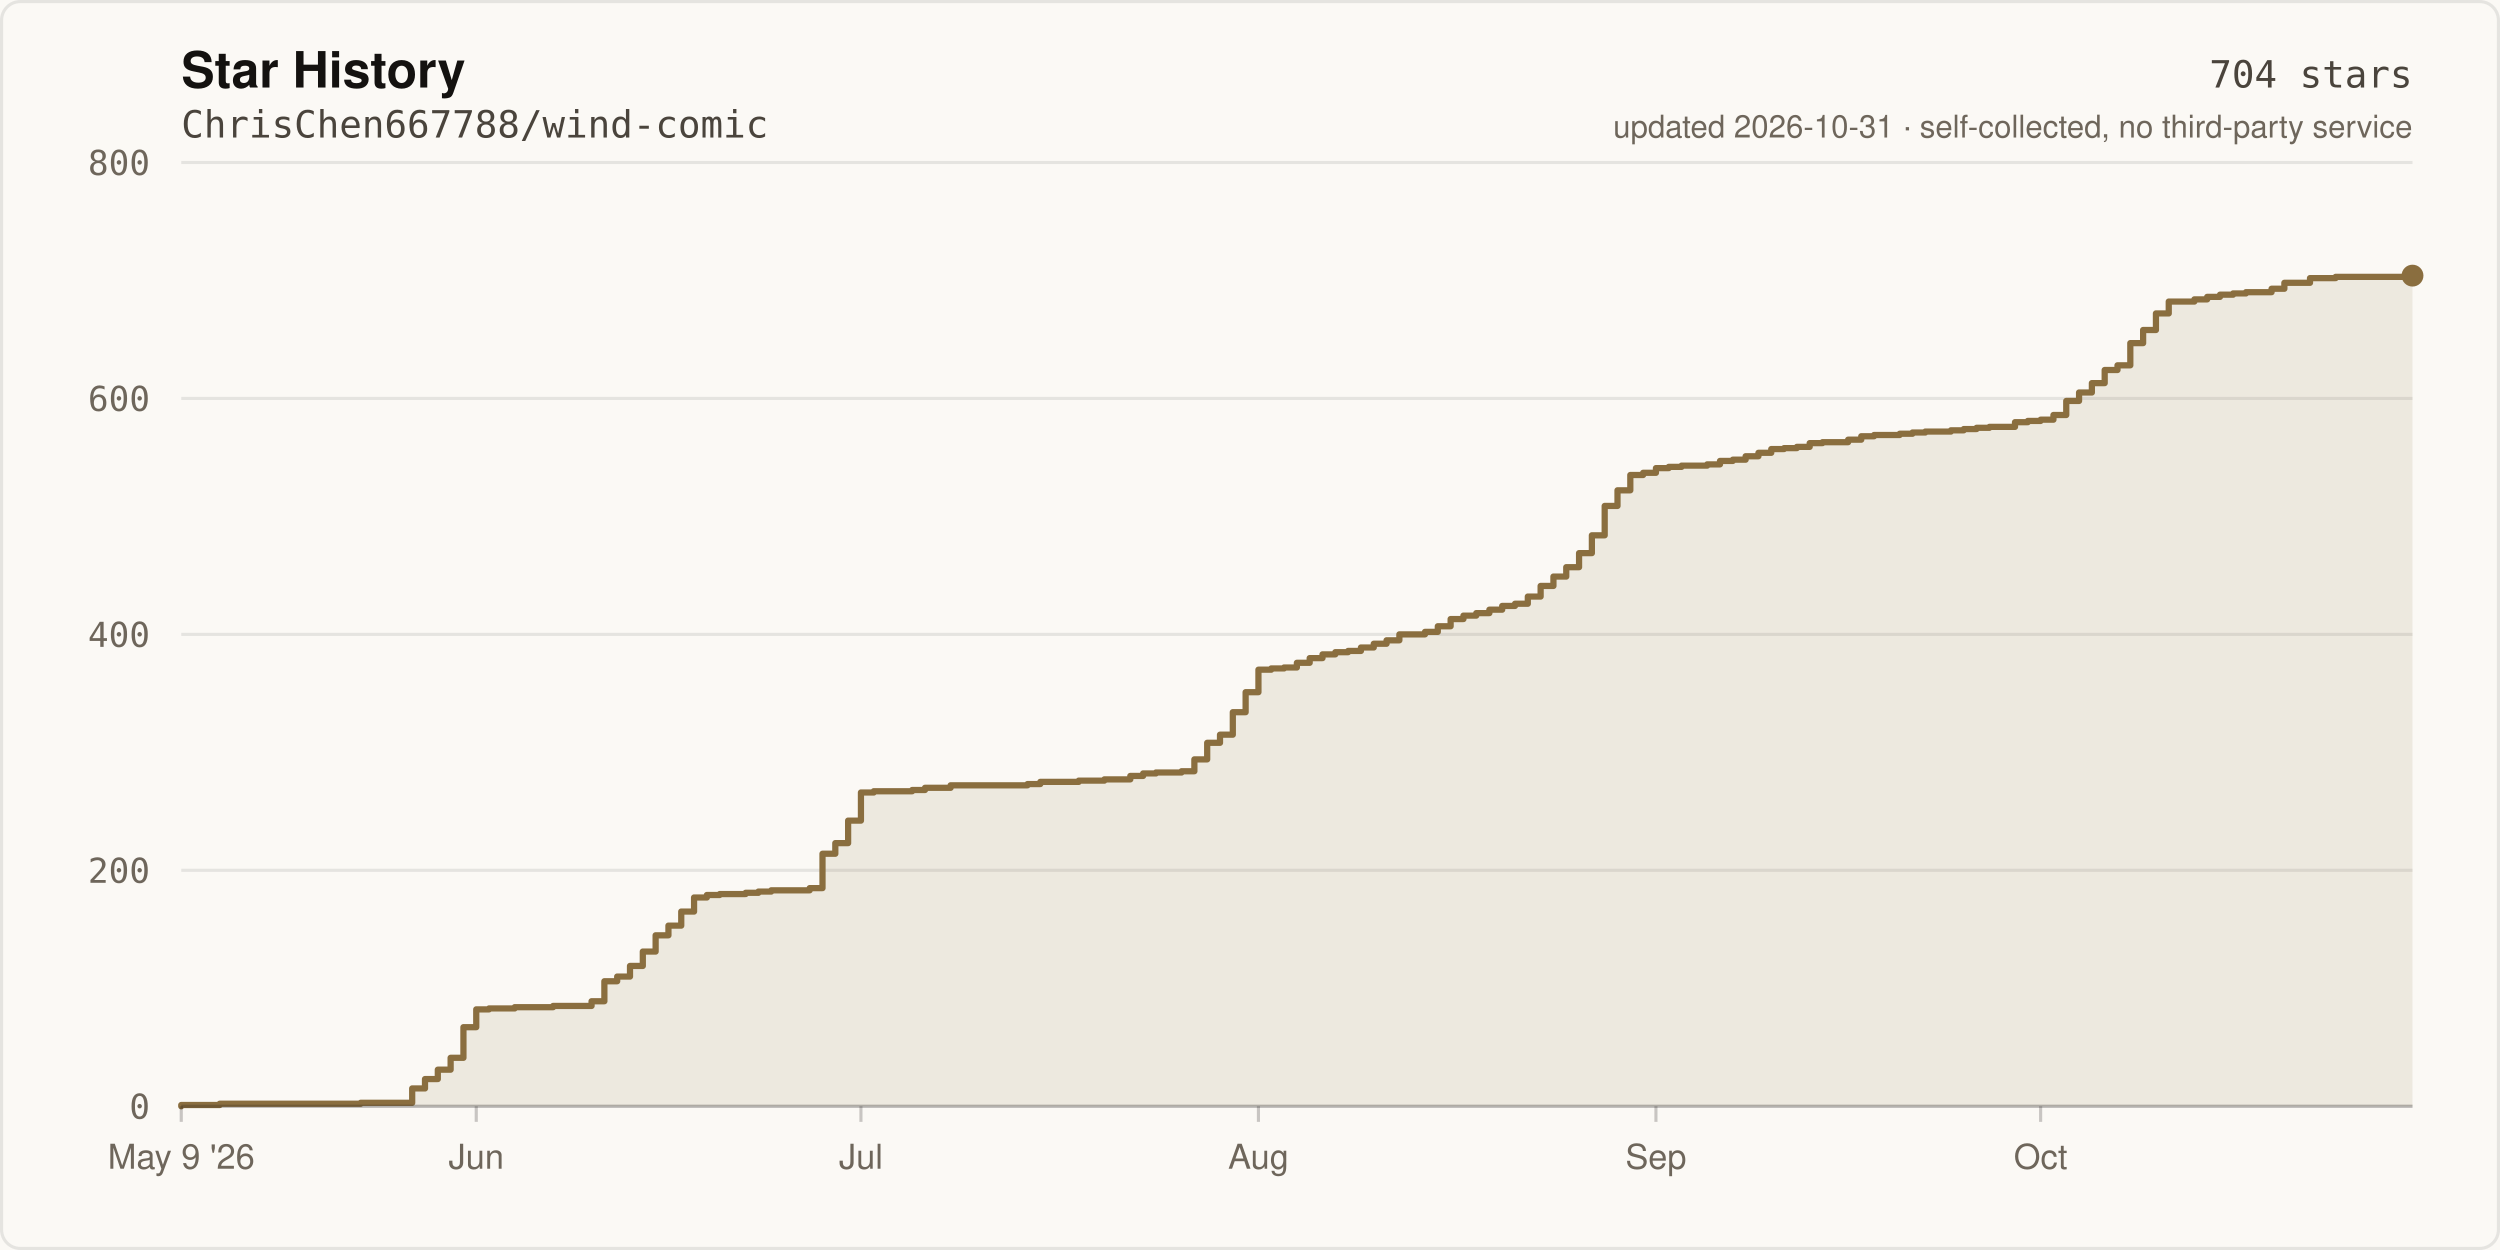
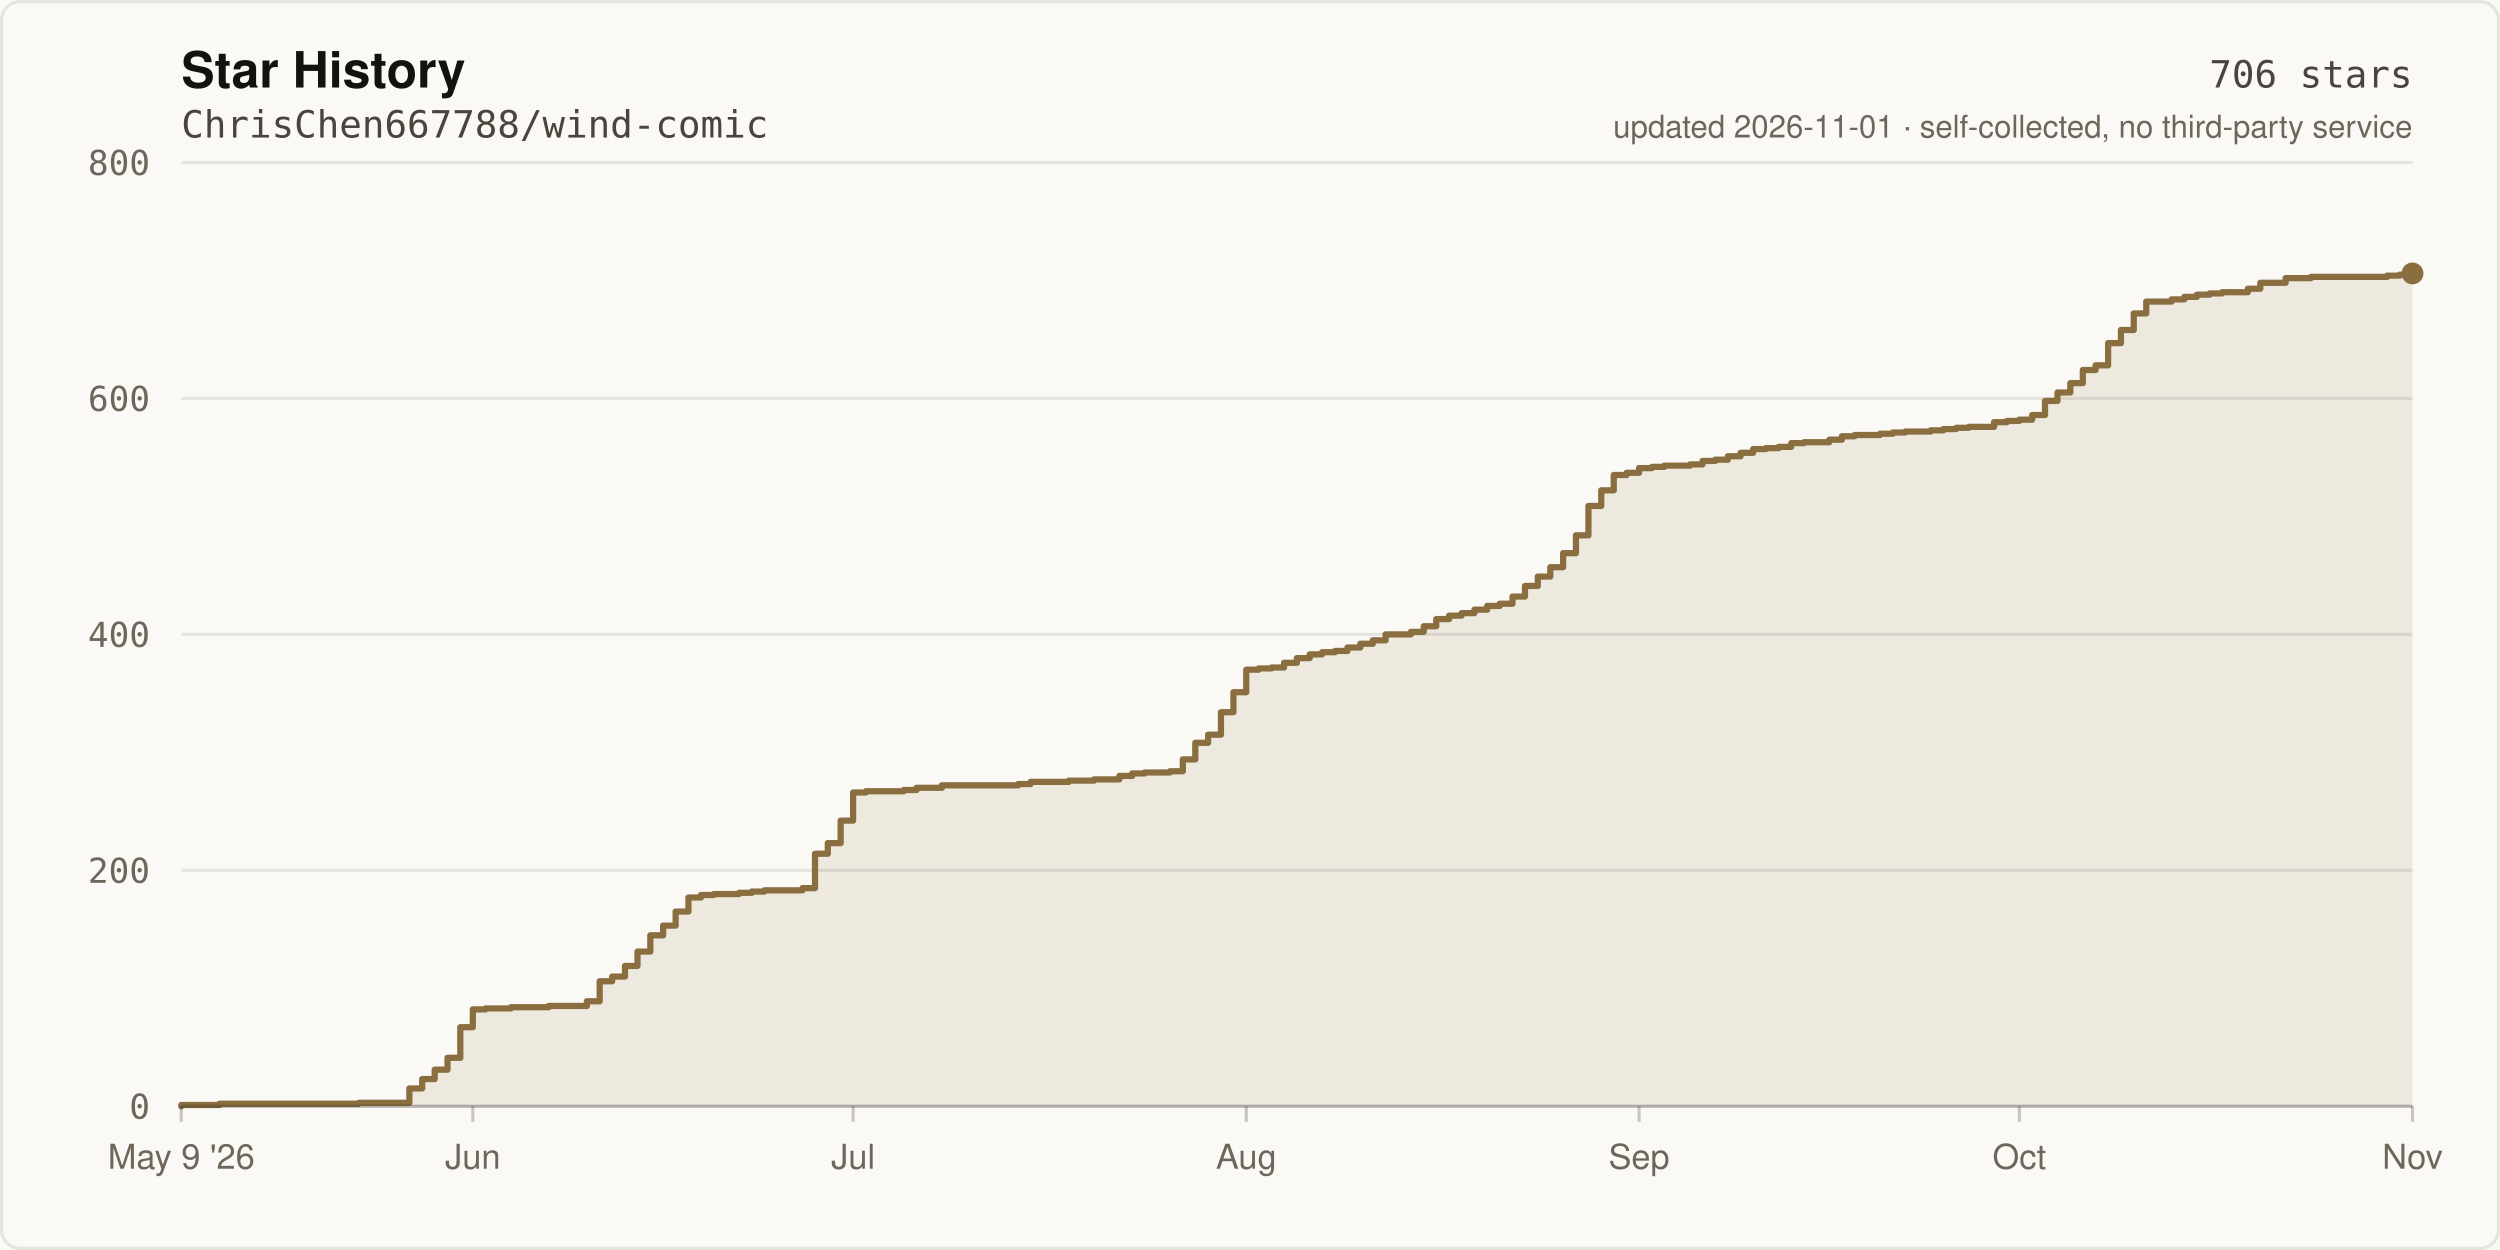
- <svg xmlns="http://www.w3.org/2000/svg" width="800" height="400" viewBox="0 0 800 400" role="img" aria-label="Star history of ChrisChen667788/wind-comic: 704 stars">
+ <svg xmlns="http://www.w3.org/2000/svg" width="800" height="400" viewBox="0 0 800 400" role="img" aria-label="Star history of ChrisChen667788/wind-comic: 706 stars">
  <rect width="800" height="400" fill="#FBF9F5" />
  <rect x="0.5" y="0.5" width="799" height="399" fill="none" stroke="rgba(20,18,16,0.09)" stroke-width="1" rx="6" />
  <text x="58" y="28" fill="#141210" font-size="16" font-weight="600" font-family="ui-sans-serif,-apple-system,Segoe UI,Helvetica,Arial,sans-serif">Star History</text>
  <text x="58" y="44" fill="#4A443C" font-size="12" font-family="ui-monospace,SFMono-Regular,Menlo,monospace">ChrisChen667788/wind-comic</text>
  <line x1="58" y1="354.0" x2="772.0" y2="354.0" stroke="rgba(20,18,16,0.09)" stroke-width="1" />
  <text x="48" y="358.0" fill="#6E665B" font-size="11" text-anchor="end" font-family="ui-monospace,SFMono-Regular,Menlo,monospace">0</text>
  <line x1="58" y1="278.5" x2="772.0" y2="278.5" stroke="rgba(20,18,16,0.09)" stroke-width="1" />
  <text x="48" y="282.5" fill="#6E665B" font-size="11" text-anchor="end" font-family="ui-monospace,SFMono-Regular,Menlo,monospace">200</text>
  <line x1="58" y1="203.0" x2="772.0" y2="203.0" stroke="rgba(20,18,16,0.09)" stroke-width="1" />
  <text x="48" y="207.0" fill="#6E665B" font-size="11" text-anchor="end" font-family="ui-monospace,SFMono-Regular,Menlo,monospace">400</text>
  <line x1="58" y1="127.5" x2="772.0" y2="127.5" stroke="rgba(20,18,16,0.09)" stroke-width="1" />
  <text x="48" y="131.5" fill="#6E665B" font-size="11" text-anchor="end" font-family="ui-monospace,SFMono-Regular,Menlo,monospace">600</text>
  <line x1="58" y1="52.0" x2="772.0" y2="52.0" stroke="rgba(20,18,16,0.09)" stroke-width="1" />
  <text x="48" y="56.0" fill="#6E665B" font-size="11" text-anchor="end" font-family="ui-monospace,SFMono-Regular,Menlo,monospace">800</text>
-   <path d="M 58.0 354.0 L 58.0 353.6 L 70.3 353.6 L 70.3 353.2 L 115.4 353.2 L 115.4 352.9 L 131.9 352.9 L 131.9 348.3 L 136.0 348.3 L 136.0 345.3 L 140.1 345.3 L 140.1 342.3 L 144.2 342.3 L 144.2 338.5 L 148.3 338.5 L 148.3 328.7 L 152.4 328.7 L 152.4 323.0 L 156.5 323.0 L 156.5 322.7 L 164.7 322.7 L 164.7 322.3 L 177.0 322.3 L 177.0 321.9 L 189.3 321.9 L 189.3 320.4 L 193.4 320.4 L 193.4 314.0 L 197.5 314.0 L 197.5 312.5 L 201.6 312.5 L 201.6 309.1 L 205.7 309.1 L 205.7 304.5 L 209.8 304.5 L 209.8 299.3 L 213.9 299.3 L 213.9 296.2 L 218.0 296.2 L 218.0 291.7 L 222.1 291.7 L 222.1 287.2 L 226.2 287.2 L 226.2 286.4 L 230.3 286.4 L 230.3 286.1 L 238.6 286.1 L 238.6 285.7 L 242.7 285.7 L 242.7 285.3 L 246.8 285.3 L 246.8 284.9 L 259.1 284.9 L 259.1 284.2 L 263.2 284.2 L 263.2 273.2 L 267.3 273.2 L 267.3 269.8 L 271.4 269.8 L 271.4 262.6 L 275.5 262.6 L 275.5 253.6 L 279.6 253.6 L 279.6 253.2 L 291.9 253.2 L 291.9 252.8 L 296.0 252.8 L 296.0 252.1 L 304.2 252.1 L 304.2 251.3 L 328.8 251.3 L 328.8 250.9 L 332.9 250.9 L 332.9 250.2 L 345.2 250.2 L 345.2 249.8 L 353.4 249.8 L 353.4 249.4 L 361.7 249.4 L 361.7 248.3 L 365.8 248.3 L 365.8 247.5 L 369.9 247.5 L 369.9 247.2 L 378.1 247.2 L 378.1 246.8 L 382.2 246.8 L 382.2 243.0 L 386.3 243.0 L 386.3 237.7 L 390.4 237.7 L 390.4 235.1 L 394.5 235.1 L 394.5 227.9 L 398.6 227.9 L 398.6 221.5 L 402.7 221.5 L 402.7 214.3 L 406.8 214.3 L 406.8 213.9 L 410.9 213.9 L 410.9 213.6 L 415.0 213.6 L 415.0 212.1 L 419.1 212.1 L 419.1 210.6 L 423.2 210.6 L 423.2 209.4 L 427.3 209.4 L 427.3 208.7 L 431.4 208.7 L 431.4 208.3 L 435.5 208.3 L 435.5 207.2 L 439.6 207.2 L 439.6 206.0 L 443.7 206.0 L 443.7 204.9 L 447.8 204.9 L 447.8 203.0 L 456.0 203.0 L 456.0 202.2 L 460.1 202.2 L 460.1 200.4 L 464.2 200.4 L 464.2 198.1 L 468.3 198.1 L 468.3 197.0 L 472.4 197.0 L 472.4 196.2 L 476.6 196.2 L 476.6 195.1 L 480.7 195.1 L 480.7 193.9 L 484.8 193.9 L 484.8 193.2 L 488.9 193.2 L 488.9 190.9 L 493.0 190.9 L 493.0 187.5 L 497.1 187.5 L 497.1 184.5 L 501.2 184.5 L 501.2 181.5 L 505.3 181.5 L 505.3 177.0 L 509.4 177.0 L 509.4 171.3 L 513.5 171.3 L 513.5 161.9 L 517.6 161.9 L 517.6 156.9 L 521.7 156.9 L 521.7 152.0 L 525.8 152.0 L 525.8 151.3 L 529.9 151.3 L 529.9 149.8 L 534.0 149.8 L 534.0 149.4 L 538.1 149.4 L 538.1 149.0 L 546.3 149.0 L 546.3 148.6 L 550.4 148.6 L 550.4 147.5 L 554.5 147.5 L 554.5 147.1 L 558.6 147.1 L 558.6 146.0 L 562.7 146.0 L 562.7 144.9 L 566.8 144.9 L 566.8 143.7 L 570.9 143.7 L 570.9 143.4 L 575.0 143.4 L 575.0 143.0 L 579.1 143.0 L 579.1 141.8 L 583.2 141.8 L 583.2 141.5 L 591.4 141.5 L 591.4 140.7 L 595.6 140.7 L 595.6 139.6 L 599.7 139.6 L 599.7 139.2 L 607.9 139.2 L 607.9 138.8 L 612.0 138.8 L 612.0 138.4 L 616.1 138.4 L 616.1 138.1 L 624.3 138.1 L 624.3 137.7 L 628.4 137.7 L 628.4 137.3 L 632.5 137.3 L 632.5 136.9 L 636.6 136.9 L 636.6 136.6 L 644.8 136.6 L 644.8 135.1 L 648.9 135.1 L 648.9 134.7 L 653.0 134.7 L 653.0 134.3 L 657.1 134.3 L 657.1 132.8 L 661.2 132.8 L 661.2 128.3 L 665.3 128.3 L 665.3 125.6 L 669.4 125.6 L 669.4 122.6 L 673.5 122.6 L 673.5 118.4 L 677.6 118.4 L 677.6 116.9 L 681.7 116.9 L 681.7 109.8 L 685.8 109.8 L 685.8 105.6 L 689.9 105.6 L 689.9 100.3 L 694.0 100.3 L 694.0 96.5 L 702.2 96.5 L 702.2 95.8 L 706.3 95.8 L 706.3 95.0 L 710.4 95.0 L 710.4 94.3 L 714.6 94.3 L 714.6 93.9 L 718.7 93.9 L 718.7 93.5 L 726.9 93.5 L 726.9 92.4 L 731.0 92.4 L 731.0 90.5 L 739.2 90.5 L 739.2 89.0 L 747.4 89.0 L 747.4 88.6 L 772.0 88.6 L 772.0 88.2 L 772.0 354.0 Z" fill="rgba(138,110,63,0.12)" />
-   <path d="M 58.0 354.0 L 58.0 353.6 L 70.3 353.6 L 70.3 353.2 L 115.4 353.2 L 115.4 352.9 L 131.9 352.9 L 131.9 348.3 L 136.0 348.3 L 136.0 345.3 L 140.1 345.3 L 140.1 342.3 L 144.2 342.3 L 144.2 338.5 L 148.3 338.5 L 148.3 328.7 L 152.4 328.7 L 152.4 323.0 L 156.5 323.0 L 156.5 322.7 L 164.7 322.7 L 164.7 322.3 L 177.0 322.3 L 177.0 321.9 L 189.3 321.9 L 189.3 320.4 L 193.4 320.4 L 193.4 314.0 L 197.5 314.0 L 197.5 312.5 L 201.6 312.5 L 201.6 309.1 L 205.7 309.1 L 205.7 304.5 L 209.8 304.5 L 209.8 299.3 L 213.9 299.3 L 213.9 296.2 L 218.0 296.2 L 218.0 291.7 L 222.1 291.7 L 222.1 287.2 L 226.2 287.2 L 226.2 286.4 L 230.3 286.4 L 230.3 286.1 L 238.6 286.1 L 238.6 285.7 L 242.7 285.7 L 242.7 285.3 L 246.8 285.3 L 246.8 284.9 L 259.1 284.9 L 259.1 284.2 L 263.2 284.2 L 263.2 273.2 L 267.3 273.2 L 267.3 269.8 L 271.4 269.8 L 271.4 262.6 L 275.5 262.6 L 275.5 253.6 L 279.6 253.6 L 279.6 253.2 L 291.9 253.2 L 291.9 252.8 L 296.0 252.8 L 296.0 252.1 L 304.2 252.1 L 304.2 251.3 L 328.8 251.3 L 328.8 250.9 L 332.9 250.9 L 332.9 250.2 L 345.2 250.2 L 345.2 249.8 L 353.4 249.8 L 353.4 249.4 L 361.7 249.4 L 361.7 248.3 L 365.8 248.3 L 365.8 247.5 L 369.9 247.5 L 369.9 247.2 L 378.1 247.2 L 378.1 246.8 L 382.2 246.8 L 382.2 243.0 L 386.3 243.0 L 386.3 237.7 L 390.4 237.7 L 390.4 235.1 L 394.5 235.1 L 394.5 227.9 L 398.6 227.9 L 398.6 221.5 L 402.7 221.5 L 402.7 214.3 L 406.8 214.3 L 406.8 213.9 L 410.9 213.9 L 410.9 213.6 L 415.0 213.6 L 415.0 212.1 L 419.1 212.1 L 419.1 210.6 L 423.2 210.6 L 423.2 209.4 L 427.3 209.4 L 427.3 208.7 L 431.4 208.7 L 431.4 208.3 L 435.5 208.3 L 435.5 207.2 L 439.6 207.2 L 439.6 206.0 L 443.7 206.0 L 443.7 204.9 L 447.8 204.9 L 447.8 203.0 L 456.0 203.0 L 456.0 202.2 L 460.1 202.2 L 460.1 200.4 L 464.2 200.4 L 464.2 198.1 L 468.3 198.1 L 468.3 197.0 L 472.4 197.0 L 472.4 196.2 L 476.6 196.2 L 476.6 195.1 L 480.7 195.1 L 480.7 193.9 L 484.8 193.9 L 484.8 193.2 L 488.9 193.2 L 488.9 190.9 L 493.0 190.9 L 493.0 187.5 L 497.1 187.5 L 497.1 184.5 L 501.2 184.5 L 501.2 181.5 L 505.3 181.5 L 505.3 177.0 L 509.4 177.0 L 509.4 171.3 L 513.5 171.3 L 513.5 161.9 L 517.6 161.9 L 517.6 156.9 L 521.7 156.9 L 521.7 152.0 L 525.8 152.0 L 525.8 151.3 L 529.9 151.3 L 529.9 149.8 L 534.0 149.8 L 534.0 149.4 L 538.1 149.4 L 538.1 149.0 L 546.3 149.0 L 546.3 148.6 L 550.4 148.6 L 550.4 147.5 L 554.5 147.5 L 554.5 147.1 L 558.6 147.1 L 558.6 146.0 L 562.7 146.0 L 562.7 144.9 L 566.8 144.9 L 566.8 143.7 L 570.9 143.7 L 570.9 143.4 L 575.0 143.4 L 575.0 143.0 L 579.1 143.0 L 579.1 141.8 L 583.2 141.8 L 583.2 141.5 L 591.4 141.5 L 591.4 140.7 L 595.6 140.7 L 595.6 139.6 L 599.7 139.6 L 599.7 139.2 L 607.9 139.2 L 607.9 138.8 L 612.0 138.8 L 612.0 138.4 L 616.1 138.4 L 616.1 138.1 L 624.3 138.1 L 624.3 137.7 L 628.4 137.7 L 628.4 137.3 L 632.5 137.3 L 632.5 136.9 L 636.6 136.9 L 636.6 136.6 L 644.8 136.6 L 644.8 135.1 L 648.9 135.1 L 648.9 134.7 L 653.0 134.7 L 653.0 134.3 L 657.1 134.3 L 657.1 132.8 L 661.2 132.8 L 661.2 128.3 L 665.3 128.3 L 665.3 125.6 L 669.4 125.6 L 669.4 122.6 L 673.5 122.6 L 673.5 118.4 L 677.6 118.4 L 677.6 116.9 L 681.7 116.9 L 681.7 109.8 L 685.8 109.8 L 685.8 105.6 L 689.9 105.6 L 689.9 100.3 L 694.0 100.3 L 694.0 96.5 L 702.2 96.5 L 702.2 95.8 L 706.3 95.8 L 706.3 95.0 L 710.4 95.0 L 710.4 94.3 L 714.6 94.3 L 714.6 93.9 L 718.7 93.9 L 718.7 93.5 L 726.9 93.5 L 726.9 92.4 L 731.0 92.4 L 731.0 90.5 L 739.2 90.5 L 739.2 89.0 L 747.4 89.0 L 747.4 88.6 L 772.0 88.6 L 772.0 88.2" fill="none" stroke="#8A6E3F" stroke-width="2" stroke-linejoin="round" stroke-linecap="round" />
-   <circle cx="772.0" cy="88.2" r="3.5" fill="#8A6E3F" />
+   <path d="M 58.0 354.0 L 58.0 353.6 L 70.2 353.6 L 70.2 353.2 L 114.8 353.2 L 114.8 352.9 L 131.0 352.9 L 131.0 348.3 L 135.1 348.3 L 135.1 345.3 L 139.1 345.3 L 139.1 342.3 L 143.2 342.3 L 143.2 338.5 L 147.3 338.5 L 147.3 328.7 L 151.3 328.7 L 151.3 323.0 L 155.4 323.0 L 155.4 322.7 L 163.5 322.7 L 163.5 322.3 L 175.6 322.3 L 175.6 321.9 L 187.8 321.9 L 187.8 320.4 L 191.9 320.4 L 191.9 314.0 L 195.9 314.0 L 195.9 312.5 L 200.0 312.5 L 200.0 309.1 L 204.0 309.1 L 204.0 304.5 L 208.1 304.5 L 208.1 299.3 L 212.2 299.3 L 212.2 296.2 L 216.2 296.2 L 216.2 291.7 L 220.3 291.7 L 220.3 287.2 L 224.3 287.2 L 224.3 286.4 L 228.4 286.4 L 228.4 286.1 L 236.5 286.1 L 236.5 285.7 L 240.6 285.7 L 240.6 285.3 L 244.6 285.3 L 244.6 284.9 L 256.8 284.9 L 256.8 284.2 L 260.8 284.2 L 260.8 273.2 L 264.9 273.2 L 264.9 269.8 L 269.0 269.8 L 269.0 262.6 L 273.0 262.6 L 273.0 253.6 L 277.1 253.6 L 277.1 253.2 L 289.2 253.2 L 289.2 252.8 L 293.3 252.8 L 293.3 252.1 L 301.4 252.1 L 301.4 251.3 L 325.8 251.3 L 325.8 250.9 L 329.8 250.9 L 329.8 250.2 L 342.0 250.2 L 342.0 249.8 L 350.1 249.8 L 350.1 249.4 L 358.2 249.4 L 358.2 248.3 L 362.3 248.3 L 362.3 247.5 L 366.3 247.5 L 366.3 247.2 L 374.4 247.2 L 374.4 246.8 L 378.5 246.8 L 378.5 243.0 L 382.5 243.0 L 382.5 237.7 L 386.6 237.7 L 386.6 235.1 L 390.7 235.1 L 390.7 227.9 L 394.7 227.9 L 394.7 221.5 L 398.8 221.5 L 398.8 214.3 L 402.8 214.3 L 402.8 213.9 L 406.9 213.9 L 406.9 213.6 L 410.9 213.6 L 410.9 212.1 L 415.0 212.1 L 415.0 210.6 L 419.1 210.6 L 419.1 209.4 L 423.1 209.4 L 423.1 208.7 L 427.2 208.7 L 427.2 208.3 L 431.2 208.3 L 431.2 207.2 L 435.3 207.2 L 435.3 206.0 L 439.3 206.0 L 439.3 204.9 L 443.4 204.9 L 443.4 203.0 L 451.5 203.0 L 451.5 202.2 L 455.6 202.2 L 455.6 200.4 L 459.6 200.4 L 459.6 198.1 L 463.7 198.1 L 463.7 197.0 L 467.7 197.0 L 467.7 196.2 L 471.8 196.2 L 471.8 195.1 L 475.9 195.1 L 475.9 193.9 L 479.9 193.9 L 479.9 193.2 L 484.0 193.2 L 484.0 190.9 L 488.0 190.9 L 488.0 187.5 L 492.1 187.5 L 492.1 184.5 L 496.1 184.5 L 496.1 181.5 L 500.2 181.5 L 500.2 177.0 L 504.3 177.0 L 504.3 171.3 L 508.3 171.3 L 508.3 161.9 L 512.4 161.9 L 512.4 156.9 L 516.4 156.9 L 516.4 152.0 L 520.5 152.0 L 520.5 151.3 L 524.5 151.3 L 524.5 149.8 L 528.6 149.8 L 528.6 149.4 L 532.6 149.4 L 532.6 149.0 L 540.8 149.0 L 540.8 148.6 L 544.8 148.6 L 544.8 147.5 L 548.9 147.5 L 548.9 147.1 L 552.9 147.1 L 552.9 146.0 L 557.0 146.0 L 557.0 144.9 L 561.0 144.9 L 561.0 143.7 L 565.1 143.7 L 565.1 143.4 L 569.2 143.4 L 569.2 143.0 L 573.2 143.0 L 573.2 141.8 L 577.3 141.8 L 577.3 141.5 L 585.4 141.5 L 585.4 140.7 L 589.4 140.7 L 589.4 139.6 L 593.5 139.6 L 593.5 139.2 L 601.6 139.2 L 601.6 138.8 L 605.7 138.8 L 605.7 138.4 L 609.7 138.4 L 609.7 138.1 L 617.8 138.1 L 617.8 137.7 L 621.9 137.7 L 621.9 137.3 L 626.0 137.3 L 626.0 136.9 L 630.0 136.9 L 630.0 136.6 L 638.1 136.6 L 638.1 135.1 L 642.2 135.1 L 642.2 134.7 L 646.2 134.7 L 646.2 134.3 L 650.3 134.3 L 650.3 132.8 L 654.4 132.8 L 654.4 128.3 L 658.4 128.3 L 658.4 125.6 L 662.5 125.6 L 662.5 122.6 L 666.5 122.6 L 666.5 118.4 L 670.6 118.4 L 670.6 116.9 L 674.6 116.9 L 674.6 109.8 L 678.7 109.8 L 678.7 105.6 L 682.8 105.6 L 682.8 100.3 L 686.8 100.3 L 686.8 96.5 L 694.9 96.5 L 694.9 95.8 L 699.0 95.8 L 699.0 95.0 L 703.0 95.0 L 703.0 94.3 L 707.1 94.3 L 707.1 93.9 L 711.1 93.9 L 711.1 93.5 L 719.3 93.5 L 719.3 92.4 L 723.3 92.4 L 723.3 90.5 L 731.4 90.5 L 731.4 89.0 L 739.5 89.0 L 739.5 88.6 L 763.9 88.6 L 763.9 88.2 L 767.9 88.2 L 767.9 87.9 L 772.0 87.9 L 772.0 87.5 L 772.0 354.0 Z" fill="rgba(138,110,63,0.12)" />
+   <path d="M 58.0 354.0 L 58.0 353.6 L 70.2 353.6 L 70.2 353.2 L 114.8 353.2 L 114.8 352.9 L 131.0 352.9 L 131.0 348.3 L 135.1 348.3 L 135.1 345.3 L 139.1 345.3 L 139.1 342.3 L 143.2 342.3 L 143.2 338.5 L 147.3 338.5 L 147.3 328.7 L 151.3 328.7 L 151.3 323.0 L 155.4 323.0 L 155.4 322.7 L 163.5 322.7 L 163.5 322.3 L 175.6 322.3 L 175.6 321.9 L 187.8 321.9 L 187.8 320.4 L 191.9 320.4 L 191.9 314.0 L 195.9 314.0 L 195.9 312.5 L 200.0 312.5 L 200.0 309.1 L 204.0 309.1 L 204.0 304.5 L 208.1 304.5 L 208.1 299.3 L 212.2 299.3 L 212.2 296.2 L 216.2 296.2 L 216.2 291.7 L 220.3 291.7 L 220.3 287.2 L 224.3 287.2 L 224.3 286.4 L 228.4 286.4 L 228.4 286.1 L 236.5 286.1 L 236.5 285.7 L 240.6 285.7 L 240.6 285.3 L 244.6 285.3 L 244.6 284.9 L 256.8 284.9 L 256.8 284.2 L 260.8 284.2 L 260.8 273.2 L 264.9 273.2 L 264.9 269.8 L 269.0 269.8 L 269.0 262.6 L 273.0 262.6 L 273.0 253.6 L 277.1 253.6 L 277.1 253.2 L 289.2 253.2 L 289.2 252.8 L 293.3 252.8 L 293.3 252.1 L 301.4 252.1 L 301.4 251.3 L 325.8 251.3 L 325.8 250.9 L 329.8 250.9 L 329.8 250.2 L 342.0 250.2 L 342.0 249.8 L 350.1 249.8 L 350.1 249.4 L 358.2 249.4 L 358.2 248.3 L 362.3 248.3 L 362.3 247.5 L 366.3 247.5 L 366.3 247.2 L 374.4 247.2 L 374.4 246.8 L 378.5 246.8 L 378.5 243.0 L 382.5 243.0 L 382.5 237.7 L 386.6 237.7 L 386.6 235.1 L 390.7 235.1 L 390.7 227.9 L 394.7 227.9 L 394.7 221.5 L 398.8 221.5 L 398.8 214.3 L 402.8 214.3 L 402.8 213.9 L 406.9 213.9 L 406.9 213.6 L 410.9 213.6 L 410.9 212.1 L 415.0 212.1 L 415.0 210.6 L 419.1 210.6 L 419.1 209.4 L 423.1 209.4 L 423.1 208.7 L 427.2 208.7 L 427.2 208.3 L 431.2 208.3 L 431.2 207.2 L 435.3 207.2 L 435.3 206.0 L 439.3 206.0 L 439.3 204.9 L 443.4 204.9 L 443.4 203.0 L 451.5 203.0 L 451.5 202.2 L 455.6 202.2 L 455.6 200.4 L 459.6 200.4 L 459.6 198.1 L 463.7 198.1 L 463.7 197.0 L 467.7 197.0 L 467.7 196.2 L 471.8 196.2 L 471.8 195.1 L 475.9 195.1 L 475.9 193.9 L 479.9 193.9 L 479.9 193.2 L 484.0 193.2 L 484.0 190.9 L 488.0 190.9 L 488.0 187.5 L 492.1 187.5 L 492.1 184.5 L 496.1 184.5 L 496.1 181.5 L 500.2 181.5 L 500.2 177.0 L 504.3 177.0 L 504.3 171.3 L 508.3 171.3 L 508.3 161.9 L 512.4 161.9 L 512.4 156.9 L 516.4 156.9 L 516.4 152.0 L 520.5 152.0 L 520.5 151.3 L 524.5 151.3 L 524.5 149.8 L 528.6 149.8 L 528.6 149.4 L 532.6 149.4 L 532.6 149.0 L 540.8 149.0 L 540.8 148.6 L 544.8 148.6 L 544.8 147.5 L 548.9 147.5 L 548.9 147.1 L 552.9 147.1 L 552.9 146.0 L 557.0 146.0 L 557.0 144.9 L 561.0 144.9 L 561.0 143.7 L 565.1 143.7 L 565.1 143.4 L 569.2 143.4 L 569.2 143.0 L 573.2 143.0 L 573.2 141.8 L 577.3 141.8 L 577.3 141.5 L 585.4 141.5 L 585.4 140.7 L 589.4 140.7 L 589.4 139.6 L 593.5 139.6 L 593.5 139.2 L 601.6 139.2 L 601.6 138.8 L 605.7 138.8 L 605.7 138.4 L 609.7 138.4 L 609.7 138.1 L 617.8 138.1 L 617.8 137.7 L 621.9 137.7 L 621.9 137.3 L 626.0 137.3 L 626.0 136.9 L 630.0 136.9 L 630.0 136.6 L 638.1 136.6 L 638.1 135.1 L 642.2 135.1 L 642.2 134.7 L 646.2 134.7 L 646.2 134.3 L 650.3 134.3 L 650.3 132.8 L 654.4 132.8 L 654.4 128.3 L 658.4 128.3 L 658.4 125.6 L 662.5 125.6 L 662.5 122.6 L 666.5 122.6 L 666.5 118.4 L 670.6 118.4 L 670.6 116.9 L 674.6 116.9 L 674.6 109.8 L 678.7 109.8 L 678.7 105.6 L 682.8 105.6 L 682.8 100.3 L 686.8 100.3 L 686.8 96.5 L 694.9 96.5 L 694.9 95.8 L 699.0 95.8 L 699.0 95.0 L 703.0 95.0 L 703.0 94.3 L 707.1 94.3 L 707.1 93.9 L 711.1 93.9 L 711.1 93.5 L 719.3 93.5 L 719.3 92.4 L 723.3 92.4 L 723.3 90.5 L 731.4 90.5 L 731.4 89.0 L 739.5 89.0 L 739.5 88.6 L 763.9 88.6 L 763.9 88.2 L 767.9 88.2 L 767.9 87.9 L 772.0 87.9 L 772.0 87.5" fill="none" stroke="#8A6E3F" stroke-width="2" stroke-linejoin="round" stroke-linecap="round" />
+   <circle cx="772.0" cy="87.5" r="3.5" fill="#8A6E3F" />
  <line x1="58" y1="354" x2="772" y2="354" stroke="rgba(20,18,16,0.22)" stroke-width="1" />
  <line x1="58.0" y1="354" x2="58.0" y2="359" stroke="rgba(20,18,16,0.22)" stroke-width="1" />
  <text x="58.0" y="374" fill="#6E665B" font-size="11" text-anchor="middle" font-family="ui-sans-serif,-apple-system,Segoe UI,Helvetica,Arial,sans-serif">May 9 '26</text>
-   <line x1="152.4" y1="354" x2="152.4" y2="359" stroke="rgba(20,18,16,0.22)" stroke-width="1" />
-   <text x="152.4" y="374" fill="#6E665B" font-size="11" text-anchor="middle" font-family="ui-sans-serif,-apple-system,Segoe UI,Helvetica,Arial,sans-serif">Jun</text>
-   <line x1="275.5" y1="354" x2="275.5" y2="359" stroke="rgba(20,18,16,0.22)" stroke-width="1" />
-   <text x="275.5" y="374" fill="#6E665B" font-size="11" text-anchor="middle" font-family="ui-sans-serif,-apple-system,Segoe UI,Helvetica,Arial,sans-serif">Jul</text>
-   <line x1="402.7" y1="354" x2="402.7" y2="359" stroke="rgba(20,18,16,0.22)" stroke-width="1" />
-   <text x="402.7" y="374" fill="#6E665B" font-size="11" text-anchor="middle" font-family="ui-sans-serif,-apple-system,Segoe UI,Helvetica,Arial,sans-serif">Aug</text>
-   <line x1="529.9" y1="354" x2="529.9" y2="359" stroke="rgba(20,18,16,0.22)" stroke-width="1" />
-   <text x="529.9" y="374" fill="#6E665B" font-size="11" text-anchor="middle" font-family="ui-sans-serif,-apple-system,Segoe UI,Helvetica,Arial,sans-serif">Sep</text>
-   <line x1="653.0" y1="354" x2="653.0" y2="359" stroke="rgba(20,18,16,0.22)" stroke-width="1" />
-   <text x="653.0" y="374" fill="#6E665B" font-size="11" text-anchor="middle" font-family="ui-sans-serif,-apple-system,Segoe UI,Helvetica,Arial,sans-serif">Oct</text>
-   <text x="772" y="28" fill="#4A443C" font-size="12" text-anchor="end" font-family="ui-monospace,SFMono-Regular,Menlo,monospace">704 stars</text>
-   <text x="772" y="44" fill="#6E665B" font-size="10" text-anchor="end" font-family="ui-sans-serif,-apple-system,Segoe UI,Helvetica,Arial,sans-serif">updated 2026-10-31 · self-collected, no third-party service</text>
+   <line x1="151.3" y1="354" x2="151.3" y2="359" stroke="rgba(20,18,16,0.22)" stroke-width="1" />
+   <text x="151.3" y="374" fill="#6E665B" font-size="11" text-anchor="middle" font-family="ui-sans-serif,-apple-system,Segoe UI,Helvetica,Arial,sans-serif">Jun</text>
+   <line x1="273.0" y1="354" x2="273.0" y2="359" stroke="rgba(20,18,16,0.22)" stroke-width="1" />
+   <text x="273.0" y="374" fill="#6E665B" font-size="11" text-anchor="middle" font-family="ui-sans-serif,-apple-system,Segoe UI,Helvetica,Arial,sans-serif">Jul</text>
+   <line x1="398.8" y1="354" x2="398.8" y2="359" stroke="rgba(20,18,16,0.22)" stroke-width="1" />
+   <text x="398.8" y="374" fill="#6E665B" font-size="11" text-anchor="middle" font-family="ui-sans-serif,-apple-system,Segoe UI,Helvetica,Arial,sans-serif">Aug</text>
+   <line x1="524.5" y1="354" x2="524.5" y2="359" stroke="rgba(20,18,16,0.22)" stroke-width="1" />
+   <text x="524.5" y="374" fill="#6E665B" font-size="11" text-anchor="middle" font-family="ui-sans-serif,-apple-system,Segoe UI,Helvetica,Arial,sans-serif">Sep</text>
+   <line x1="646.2" y1="354" x2="646.2" y2="359" stroke="rgba(20,18,16,0.22)" stroke-width="1" />
+   <text x="646.2" y="374" fill="#6E665B" font-size="11" text-anchor="middle" font-family="ui-sans-serif,-apple-system,Segoe UI,Helvetica,Arial,sans-serif">Oct</text>
+   <line x1="772.0" y1="354" x2="772.0" y2="359" stroke="rgba(20,18,16,0.22)" stroke-width="1" />
+   <text x="772.0" y="374" fill="#6E665B" font-size="11" text-anchor="middle" font-family="ui-sans-serif,-apple-system,Segoe UI,Helvetica,Arial,sans-serif">Nov</text>
+   <text x="772" y="28" fill="#4A443C" font-size="12" text-anchor="end" font-family="ui-monospace,SFMono-Regular,Menlo,monospace">706 stars</text>
+   <text x="772" y="44" fill="#6E665B" font-size="10" text-anchor="end" font-family="ui-sans-serif,-apple-system,Segoe UI,Helvetica,Arial,sans-serif">updated 2026-11-01 · self-collected, no third-party service</text>
</svg>
